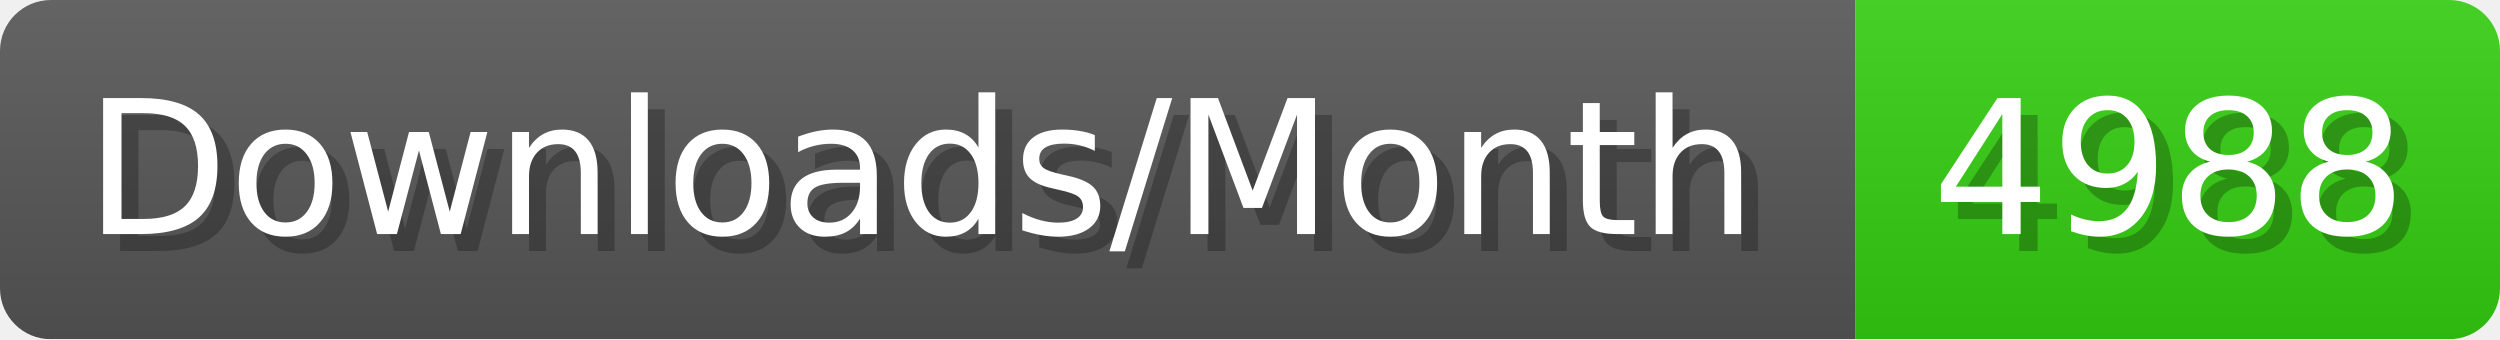
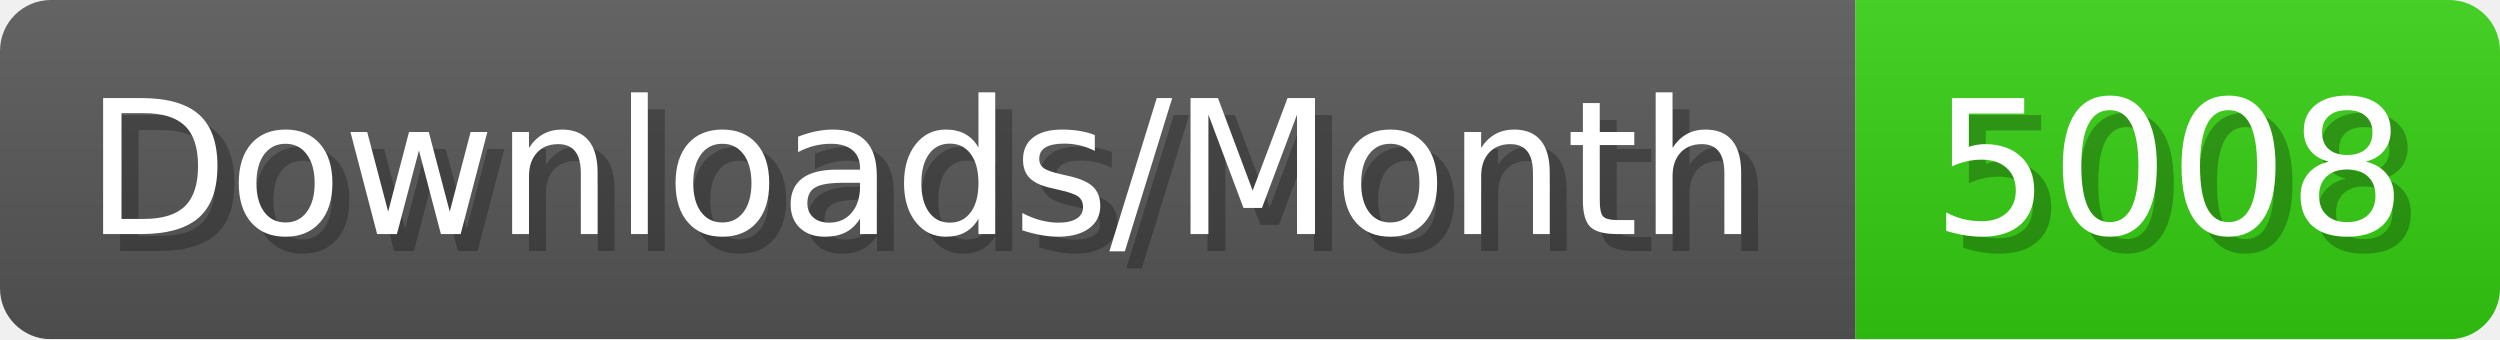
- <svg xmlns="http://www.w3.org/2000/svg" width="147.4" height="20" viewBox="0 0 1474 200" role="img" aria-label="Downloads/Month: 4988">
+ <svg xmlns="http://www.w3.org/2000/svg" width="147.4" height="20" viewBox="0 0 1474 200" role="img" aria-label="Downloads/Month: 5008">
  <linearGradient id="YlXUI" x2="0" y2="100%">
    <stop offset="0" stop-opacity=".1" stop-color="#EEE" />
    <stop offset="1" stop-opacity=".1" />
  </linearGradient>
  <mask id="JHhop">
    <rect width="1474" height="200" rx="30" fill="#FFF" />
  </mask>
  <g mask="url(#JHhop)">
    <rect width="1094" height="200" fill="#555" />
    <rect width="380" height="200" fill="#3C1" x="1094" />
    <rect width="1474" height="200" fill="url(#YlXUI)" />
  </g>
  <g aria-hidden="true" fill="#fff" text-anchor="start" font-family="Verdana,DejaVu Sans,sans-serif" font-size="110">
    <text x="60" y="148" textLength="994" fill="#000" opacity="0.25">Downloads/Month</text>
    <text x="50" y="138" textLength="994">Downloads/Month</text>
-     <text x="1149" y="148" textLength="280" fill="#000" opacity="0.25">4988</text>
-     <text x="1139" y="138" textLength="280">4988</text>
+     <text x="1149" y="148" textLength="280" fill="#000" opacity="0.25">5008</text>
+     <text x="1139" y="138" textLength="280">5008</text>
  </g>
</svg>
